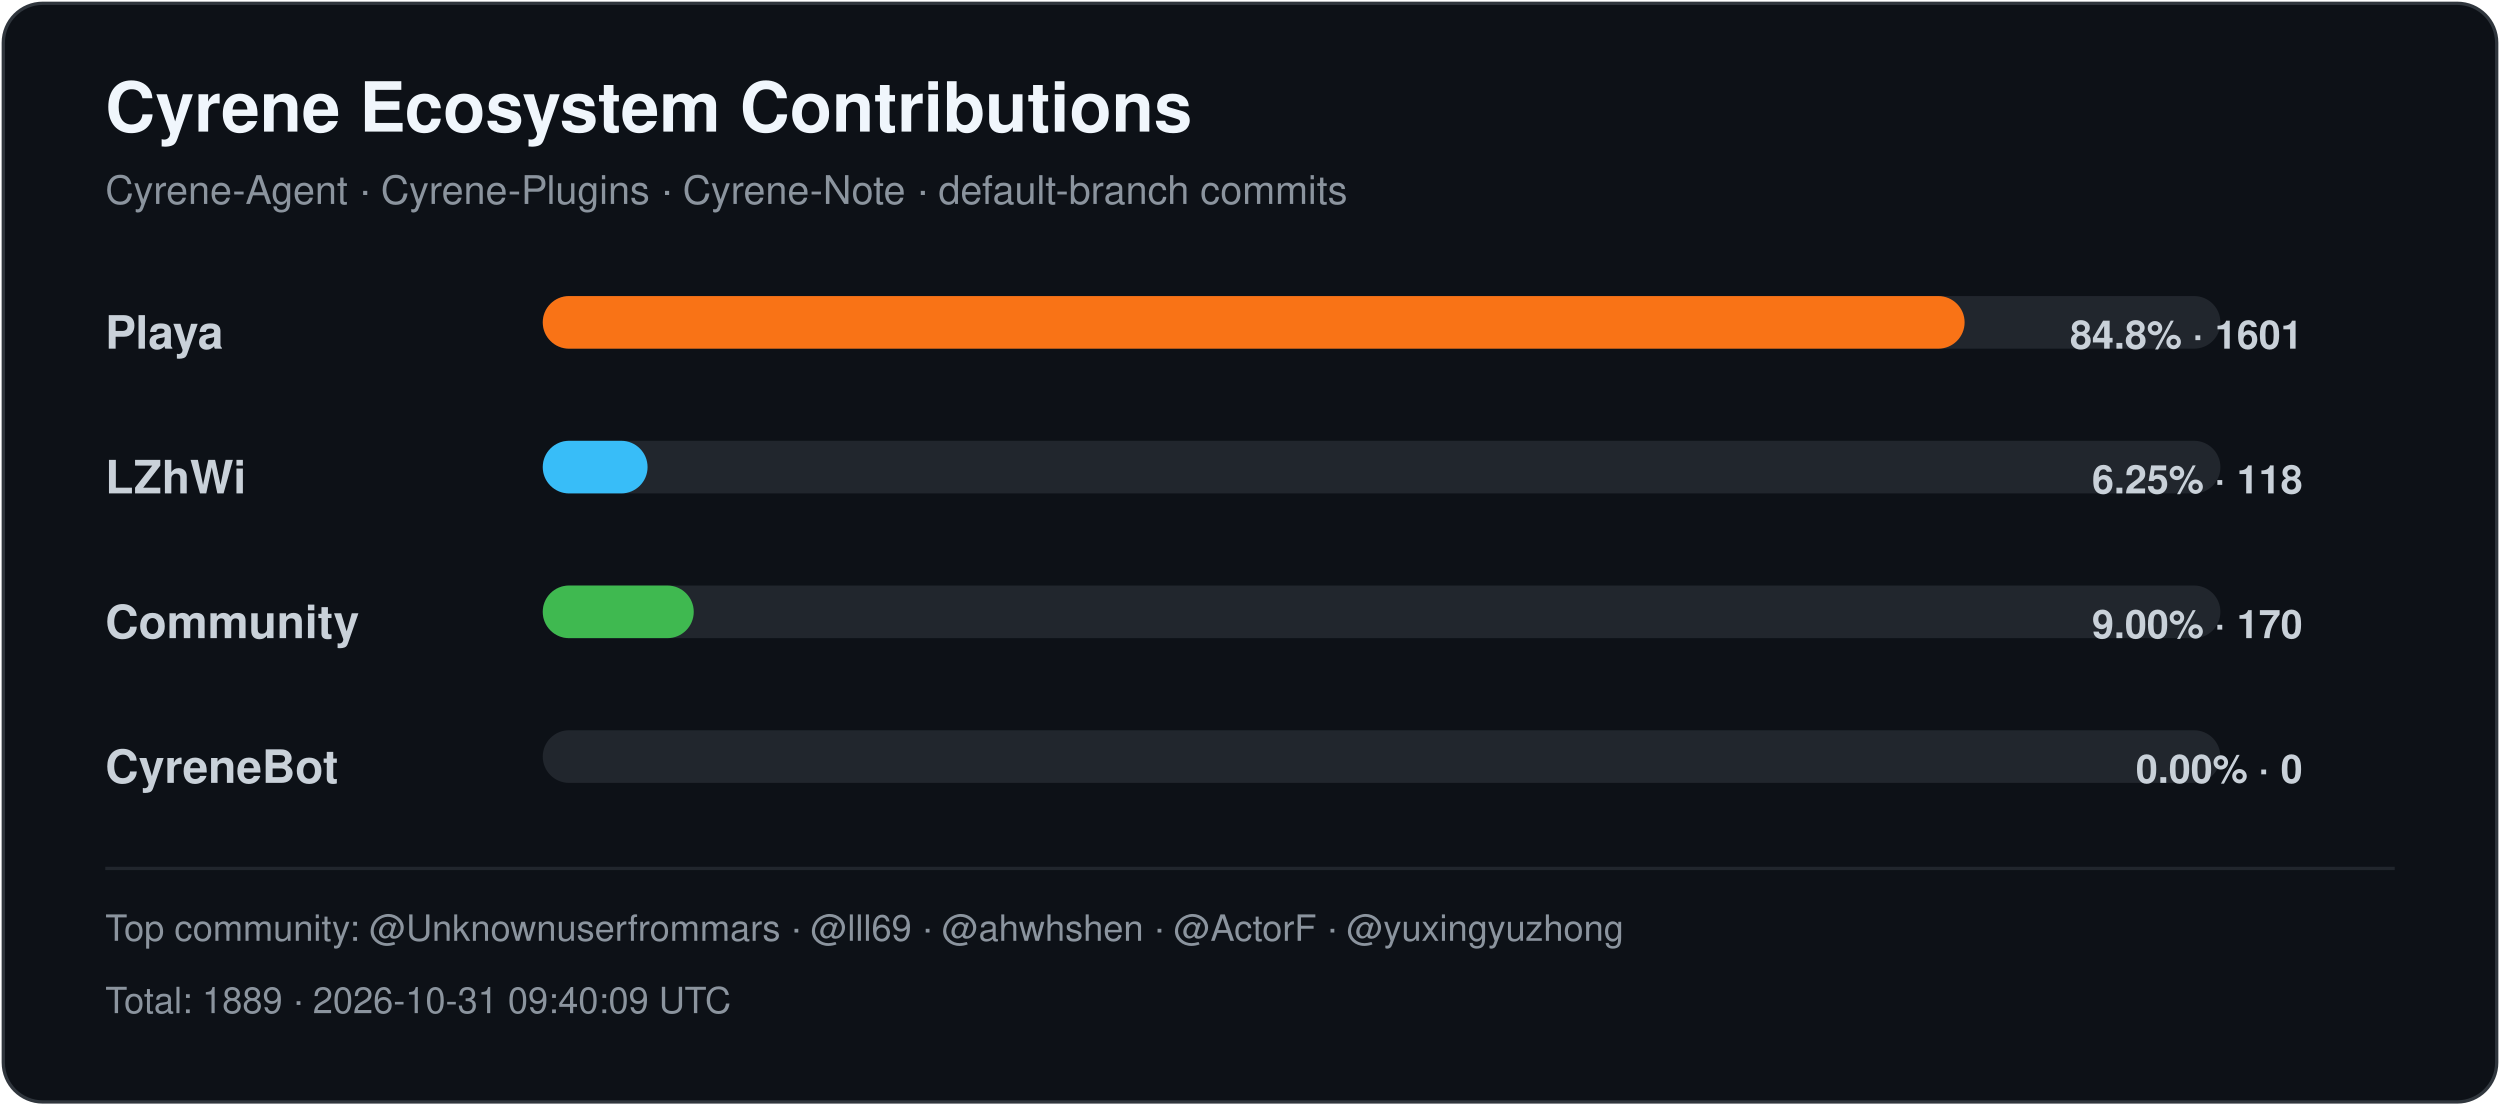
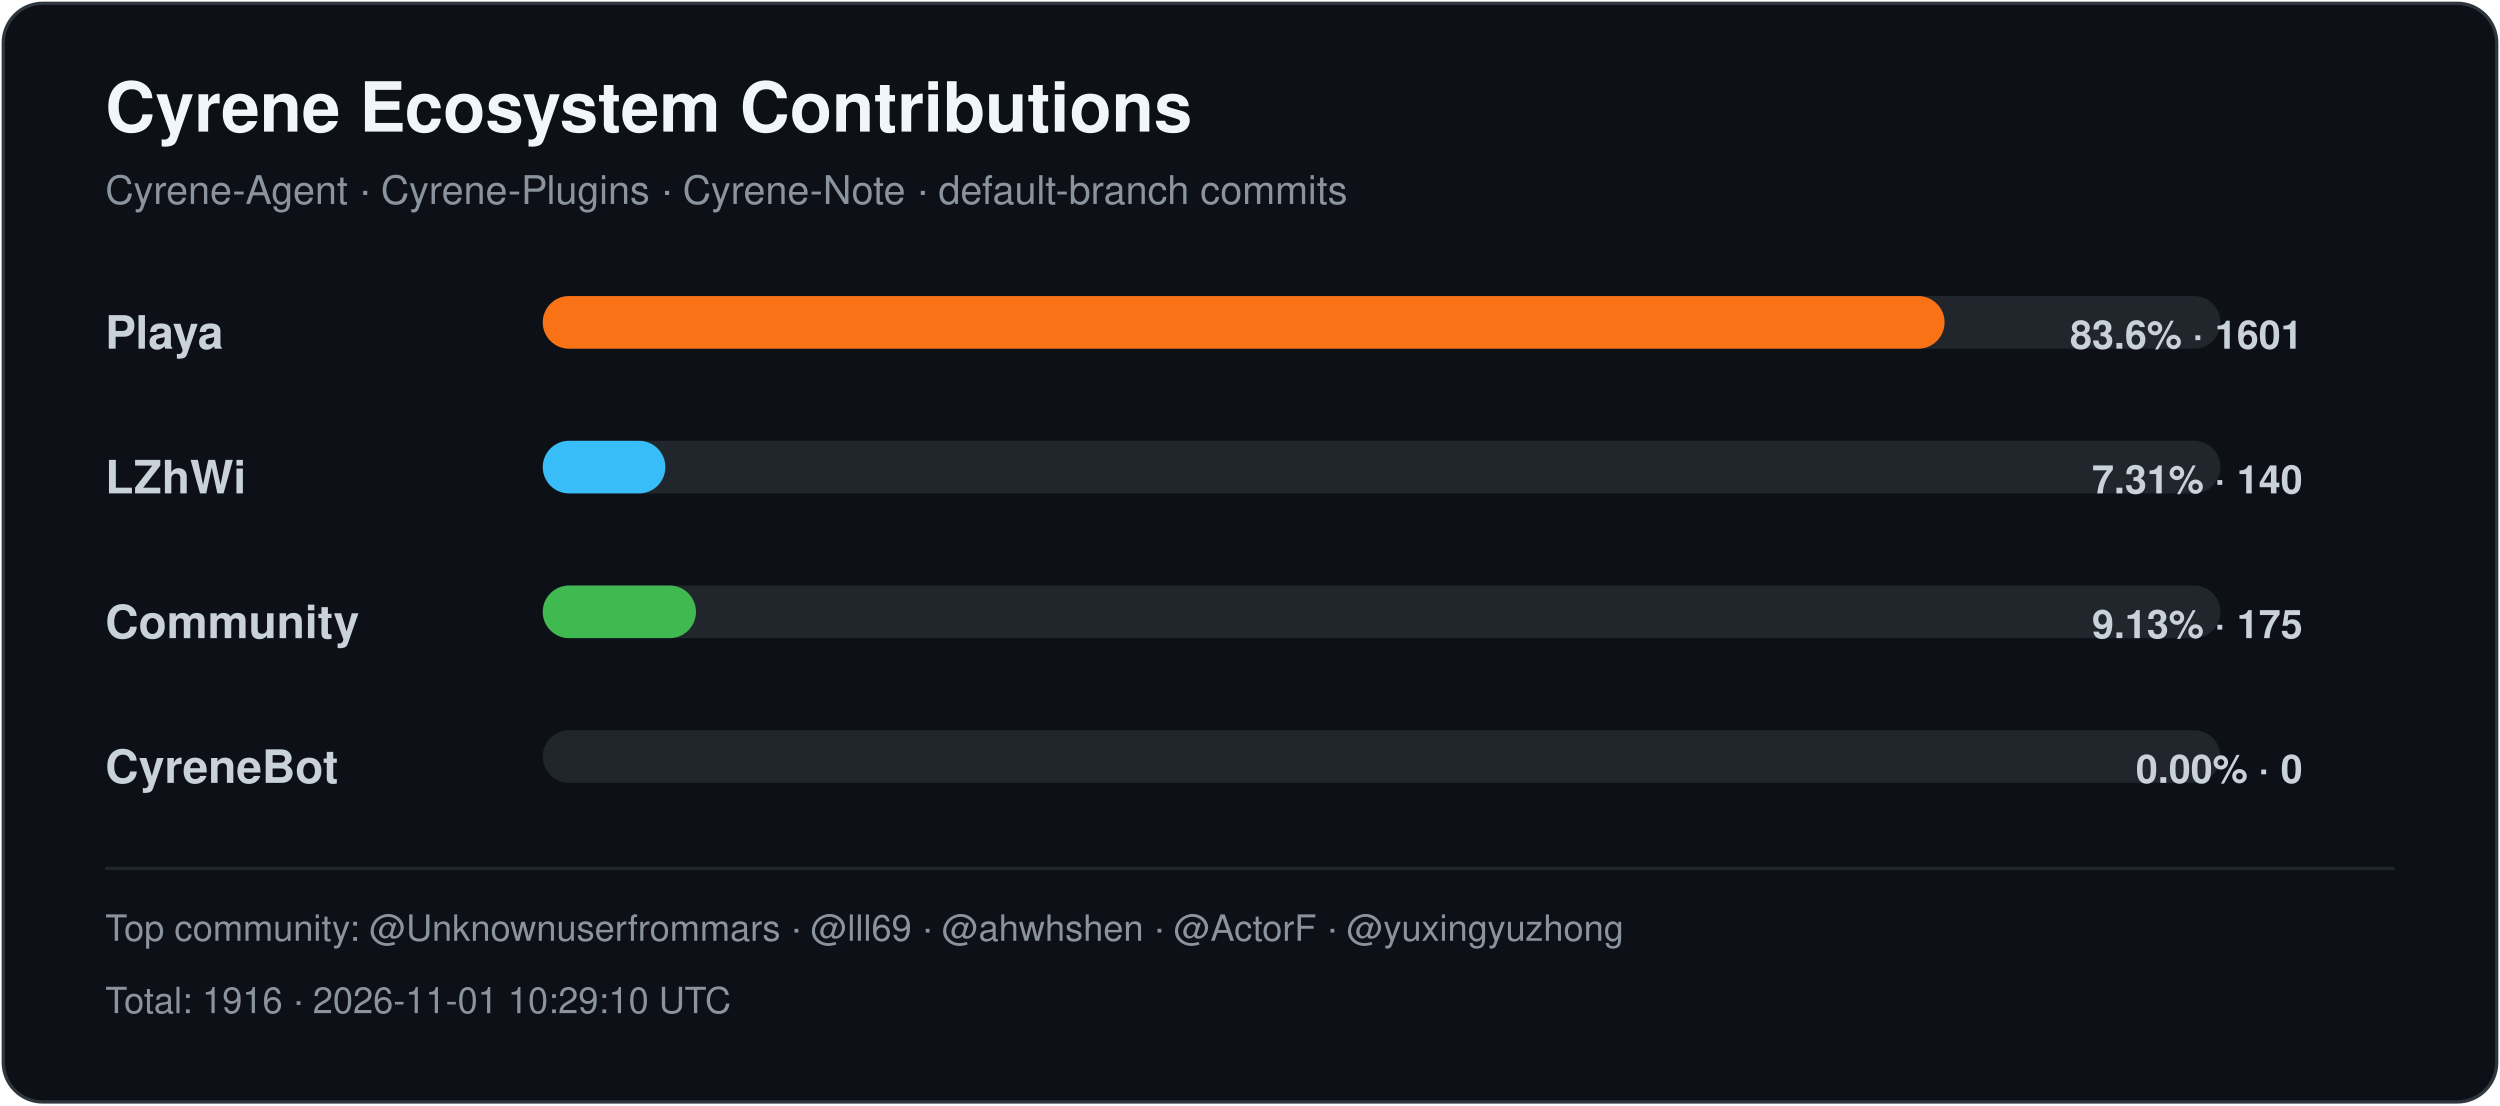
<svg xmlns="http://www.w3.org/2000/svg" width="760" height="336" viewBox="0 0 760 336" role="img" aria-labelledby="title desc">
  <style>
    .title { font: 700 21px -apple-system,BlinkMacSystemFont,"Segoe UI",Helvetica,Arial,sans-serif; fill: #f0f6fc; }
    .subtitle { font: 400 12px -apple-system,BlinkMacSystemFont,"Segoe UI",Helvetica,Arial,sans-serif; fill: #8b949e; }
    .label { font: 600 14px -apple-system,BlinkMacSystemFont,"Segoe UI",Helvetica,Arial,sans-serif; fill: #c9d1d9; }
    .value { font: 600 12px -apple-system,BlinkMacSystemFont,"Segoe UI",Helvetica,Arial,sans-serif; fill: #c9d1d9; }
    .footer { font: 400 11px -apple-system,BlinkMacSystemFont,"Segoe UI",Helvetica,Arial,sans-serif; fill: #8b949e; }
  </style>
  <rect x="1" y="1" width="758" height="334" rx="12" fill="#0d1117" stroke="#30363d" />
  <text x="32" y="40" class="title">Cyrene Ecosystem Contributions</text>
  <text x="32" y="62" class="subtitle">Cyrene-Agent · Cyrene-Plugins · Cyrene-Note · default-branch commits</text>
  <text x="32" y="106" class="label">Playa</text>
  <rect x="165" y="90" width="510" height="16" rx="8" fill="#21262d" />
-   <rect x="165" y="90" width="432.24" height="16" rx="8" fill="#f97316" />
-   <text x="700" y="106" text-anchor="end" class="value">84.8% · 1601</text>
+   <rect x="165" y="90" width="426.15" height="16" rx="8" fill="#f97316" />
+   <text x="700" y="106" text-anchor="end" class="value">83.6% · 1601</text>
  <text x="32" y="150" class="label">LZhWi</text>
  <rect x="165" y="134" width="510" height="16" rx="8" fill="#21262d" />
-   <rect x="165" y="134" width="31.86" height="16" rx="8" fill="#38bdf8" />
-   <text x="700" y="150" text-anchor="end" class="value">6.25% · 118</text>
+   <rect x="165" y="134" width="37.27" height="16" rx="8" fill="#38bdf8" />
+   <text x="700" y="150" text-anchor="end" class="value">7.31% · 140</text>
  <text x="32" y="194" class="label">Community</text>
  <rect x="165" y="178" width="510" height="16" rx="8" fill="#21262d" />
-   <rect x="165" y="178" width="45.90" height="16" rx="8" fill="#3fb950" />
-   <text x="700" y="194" text-anchor="end" class="value">9.00% · 170</text>
+   <rect x="165" y="178" width="46.58" height="16" rx="8" fill="#3fb950" />
+   <text x="700" y="194" text-anchor="end" class="value">9.13% · 175</text>
  <text x="32" y="238" class="label">CyreneBot</text>
  <rect x="165" y="222" width="510" height="16" rx="8" fill="#21262d" />
  <rect x="165" y="222" width="0.00" height="16" rx="8" fill="#8b5cf6" />
  <text x="700" y="238" text-anchor="end" class="value">0.00% · 0</text>
  <line x1="32" y1="264" x2="728" y2="264" stroke="#21262d" />
  <text x="32" y="286" class="footer">Top community: @Unknownuserfrommars · @lll69 · @ahwhshen · @ActorF · @yuxingyuzhong</text>
-   <text x="32" y="308" class="footer">Total: 1889 · 2026-10-31 09:40:09 UTC</text>
+   <text x="32" y="308" class="footer">Total: 1916 · 2026-11-01 10:29:10 UTC</text>
</svg>
